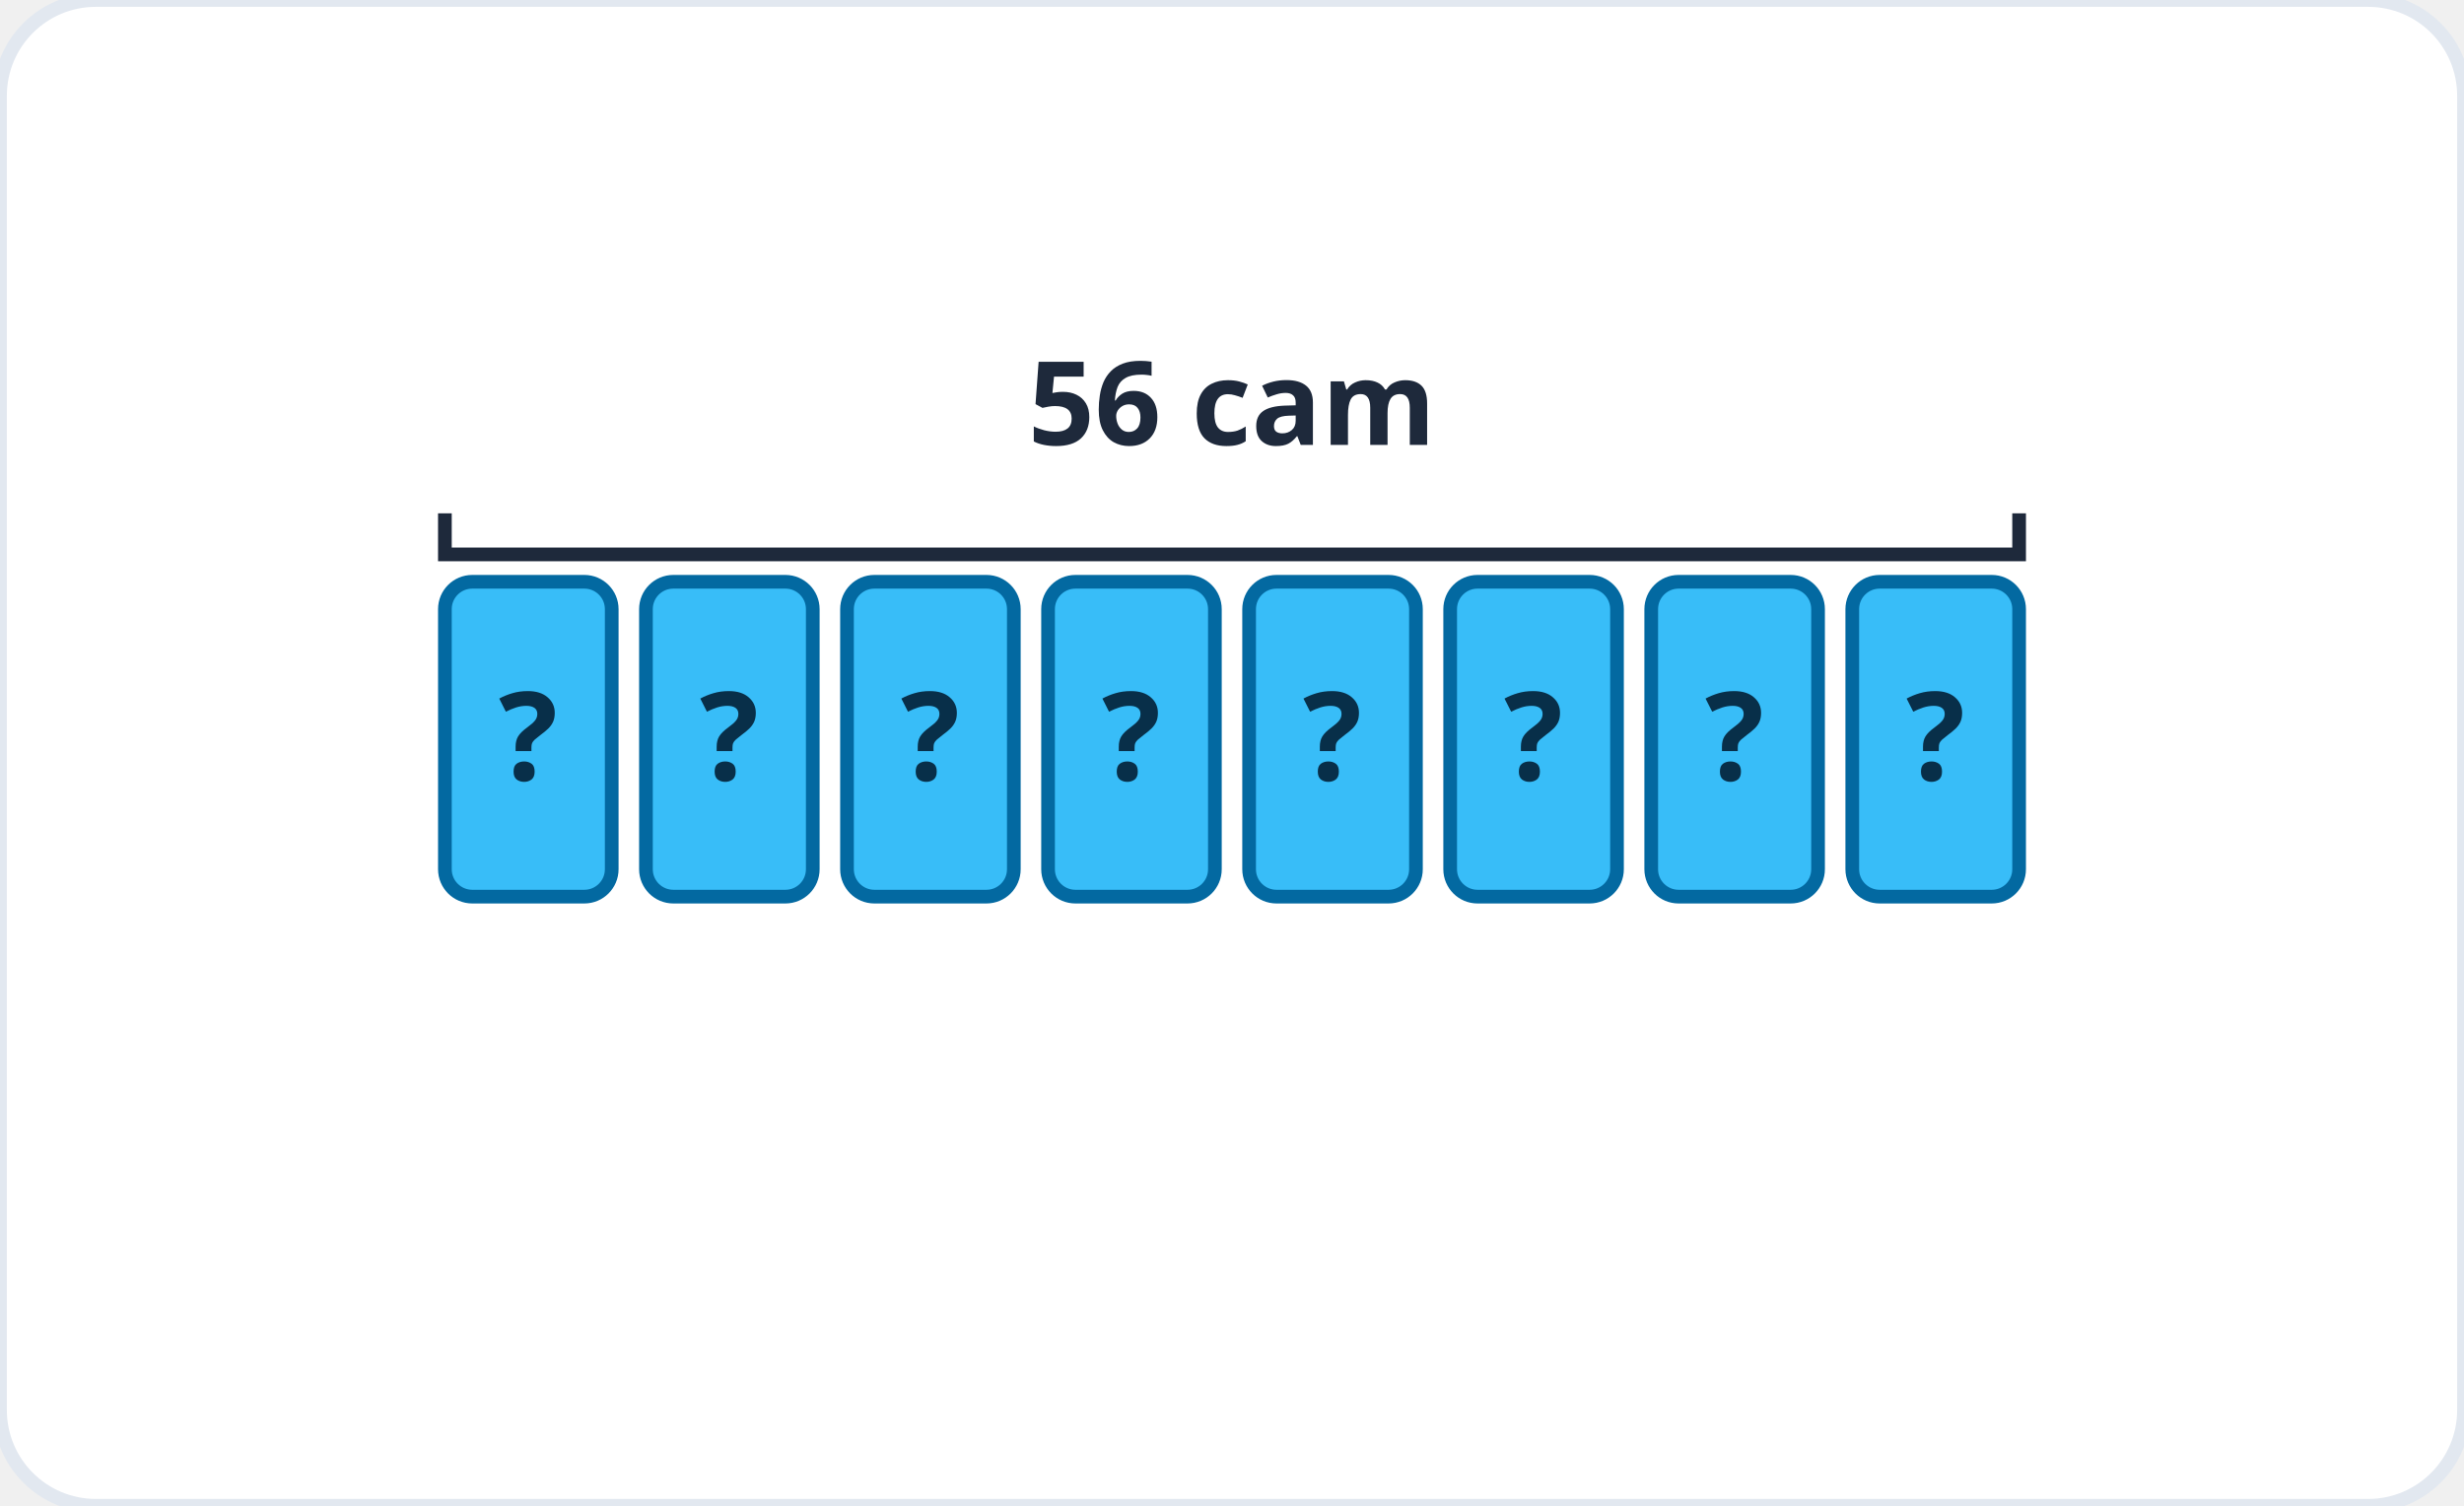
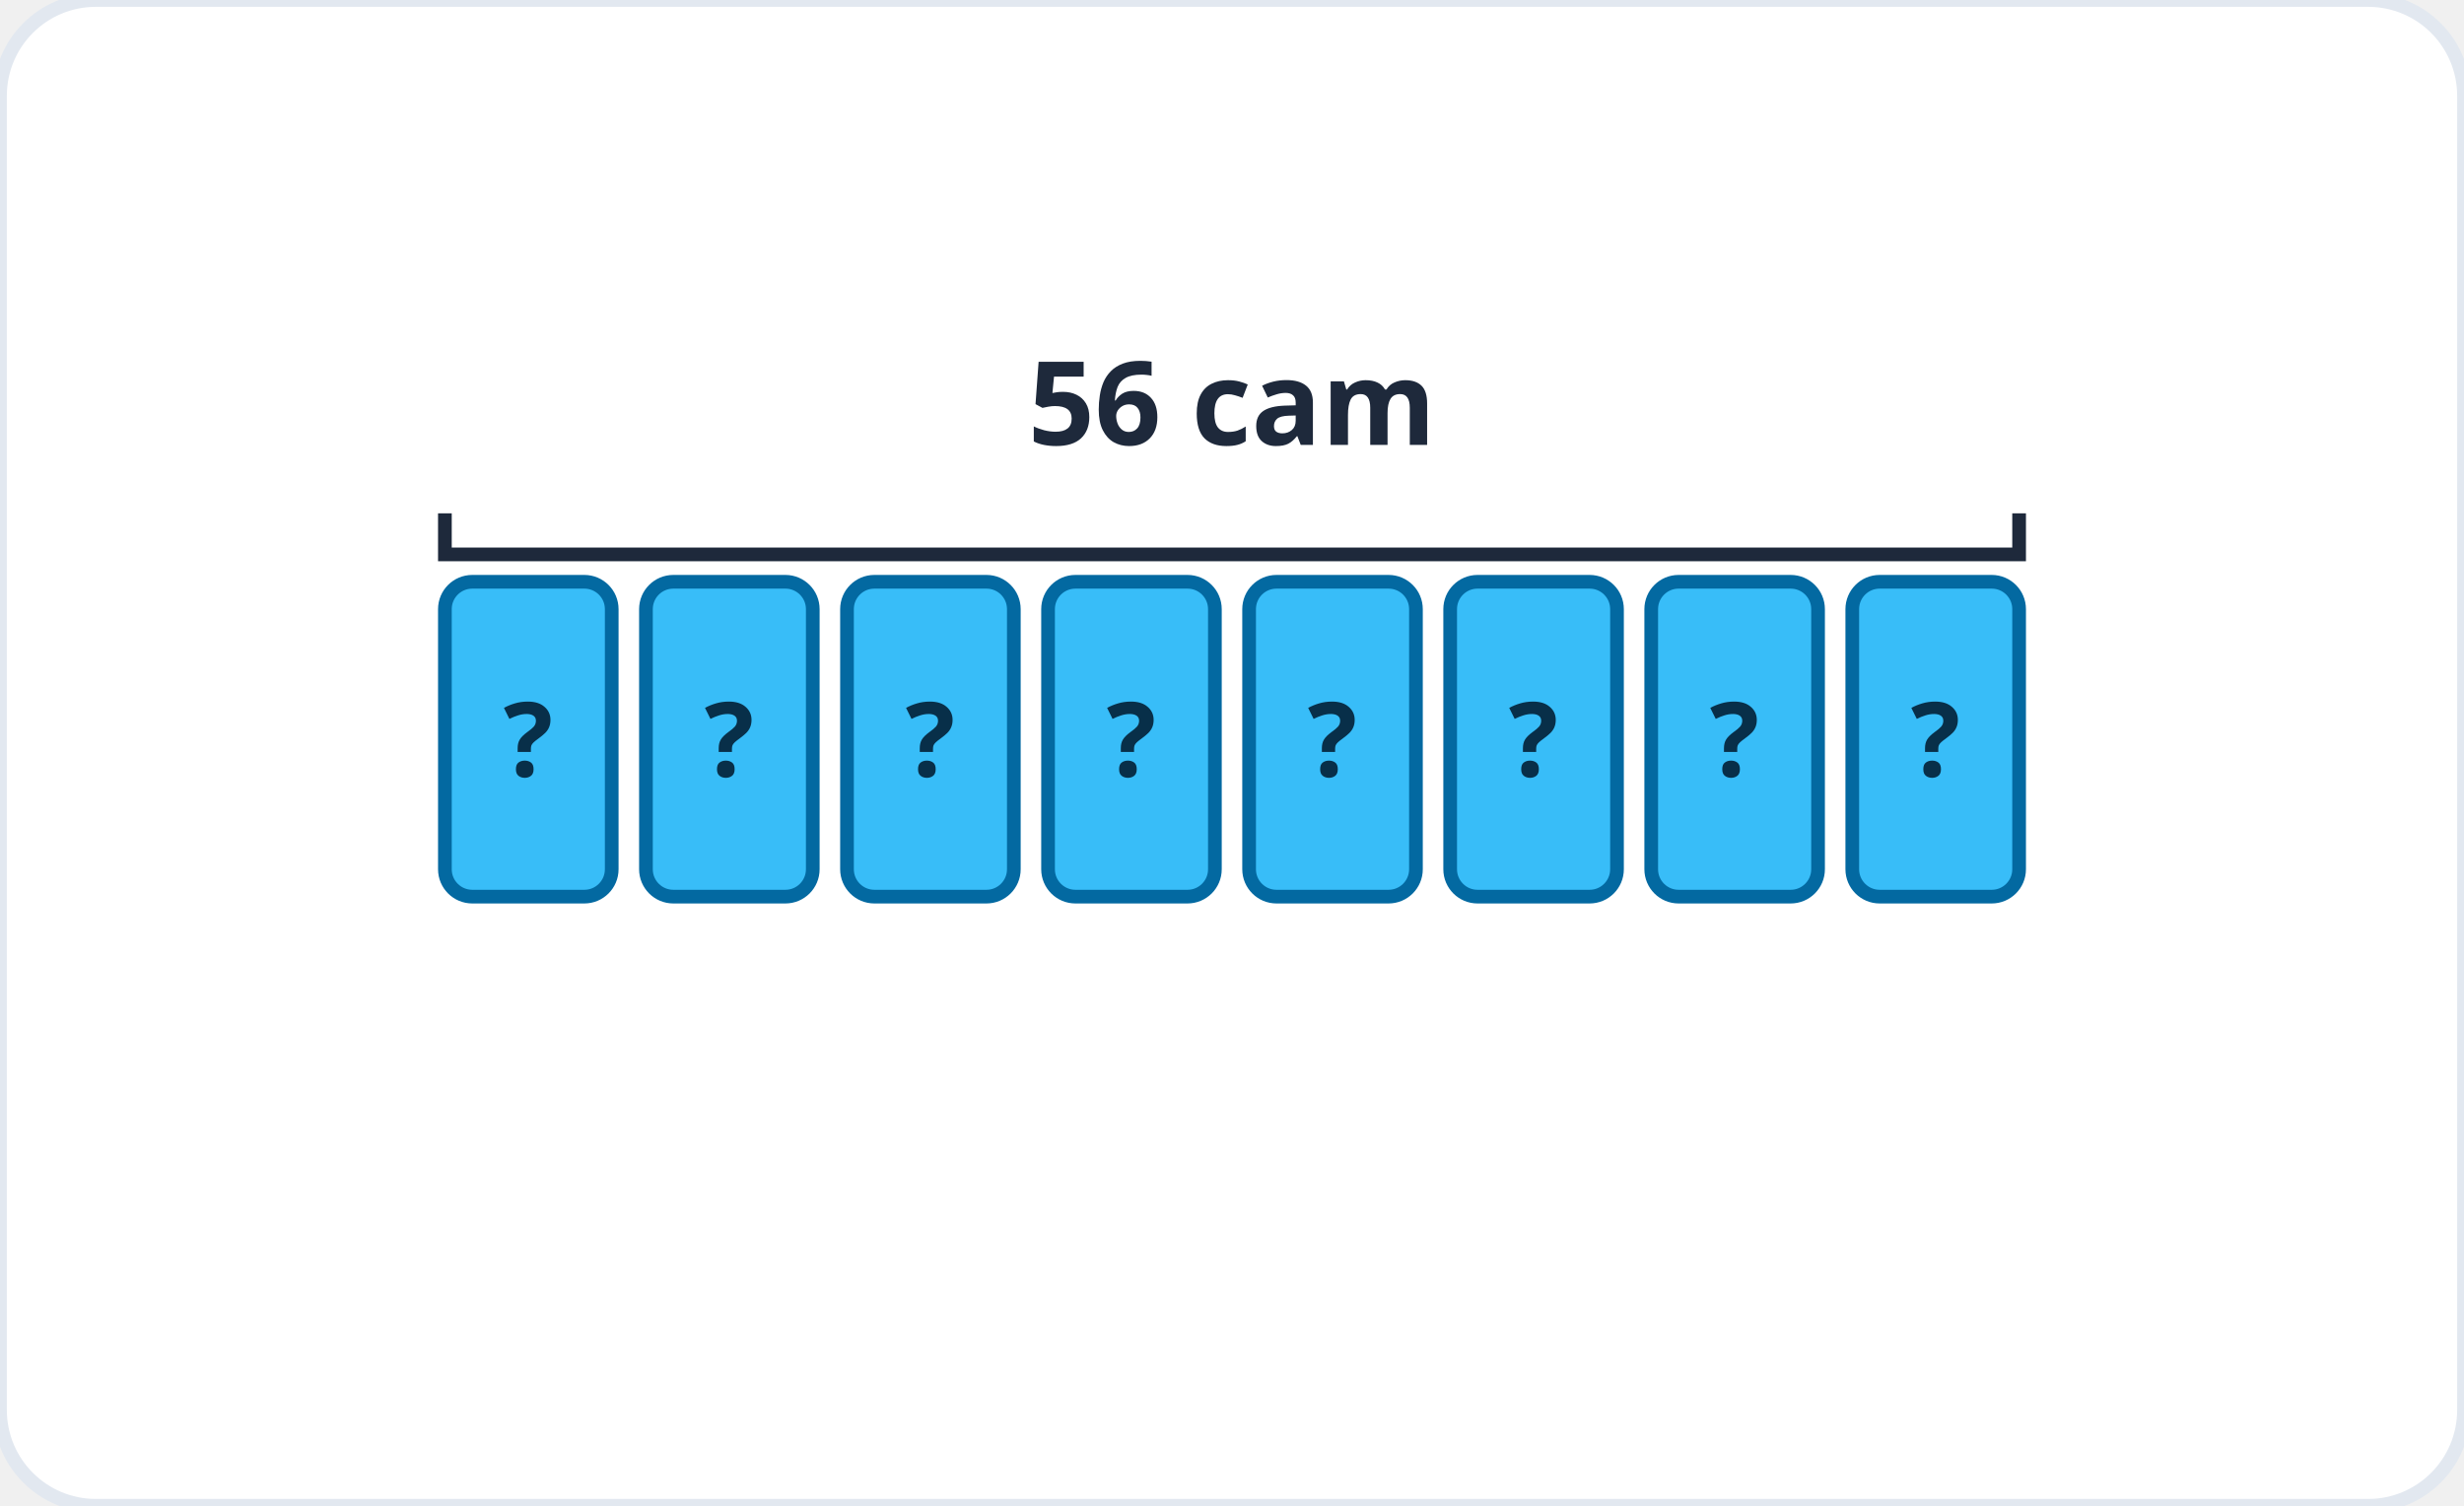
<svg xmlns="http://www.w3.org/2000/svg" viewBox="0 0 360 220" role="img" aria-label="Sơ đồ chia đều: 56 chia 8 phần">
  <rect width="360" height="220" rx="14" fill="#ffffff" stroke="#e2e8f0" stroke-width="2" />
  <rect x="65" y="85" width="24.375" height="46" fill="#38bdf8" stroke="#0369a1" stroke-width="2" rx="4" />
-   <text x="77.188" y="114" font-family="system-ui, sans-serif" font-size="18" font-weight="700" fill="#082f49" text-anchor="middle">?</text>
+   <text x="77.188" y="113.441" font-family="system-ui, sans-serif" font-size="15.113" font-weight="700" fill="#082f49" text-anchor="middle">?</text>
  <rect x="94.375" y="85" width="24.375" height="46" fill="#38bdf8" stroke="#0369a1" stroke-width="2" rx="4" />
-   <text x="106.562" y="114" font-family="system-ui, sans-serif" font-size="18" font-weight="700" fill="#082f49" text-anchor="middle">?</text>
+   <text x="106.562" y="113.441" font-family="system-ui, sans-serif" font-size="15.113" font-weight="700" fill="#082f49" text-anchor="middle">?</text>
  <rect x="123.75" y="85" width="24.375" height="46" fill="#38bdf8" stroke="#0369a1" stroke-width="2" rx="4" />
-   <text x="135.938" y="114" font-family="system-ui, sans-serif" font-size="18" font-weight="700" fill="#082f49" text-anchor="middle">?</text>
+   <text x="135.938" y="113.441" font-family="system-ui, sans-serif" font-size="15.113" font-weight="700" fill="#082f49" text-anchor="middle">?</text>
  <rect x="153.125" y="85" width="24.375" height="46" fill="#38bdf8" stroke="#0369a1" stroke-width="2" rx="4" />
-   <text x="165.312" y="114" font-family="system-ui, sans-serif" font-size="18" font-weight="700" fill="#082f49" text-anchor="middle">?</text>
+   <text x="165.312" y="113.441" font-family="system-ui, sans-serif" font-size="15.113" font-weight="700" fill="#082f49" text-anchor="middle">?</text>
  <rect x="182.5" y="85" width="24.375" height="46" fill="#38bdf8" stroke="#0369a1" stroke-width="2" rx="4" />
-   <text x="194.688" y="114" font-family="system-ui, sans-serif" font-size="18" font-weight="700" fill="#082f49" text-anchor="middle">?</text>
+   <text x="194.688" y="113.441" font-family="system-ui, sans-serif" font-size="15.113" font-weight="700" fill="#082f49" text-anchor="middle">?</text>
  <rect x="211.875" y="85" width="24.375" height="46" fill="#38bdf8" stroke="#0369a1" stroke-width="2" rx="4" />
-   <text x="224.062" y="114" font-family="system-ui, sans-serif" font-size="18" font-weight="700" fill="#082f49" text-anchor="middle">?</text>
+   <text x="224.062" y="113.441" font-family="system-ui, sans-serif" font-size="15.113" font-weight="700" fill="#082f49" text-anchor="middle">?</text>
  <rect x="241.25" y="85" width="24.375" height="46" fill="#38bdf8" stroke="#0369a1" stroke-width="2" rx="4" />
-   <text x="253.438" y="114" font-family="system-ui, sans-serif" font-size="18" font-weight="700" fill="#082f49" text-anchor="middle">?</text>
+   <text x="253.438" y="113.441" font-family="system-ui, sans-serif" font-size="15.113" font-weight="700" fill="#082f49" text-anchor="middle">?</text>
  <rect x="270.625" y="85" width="24.375" height="46" fill="#38bdf8" stroke="#0369a1" stroke-width="2" rx="4" />
-   <text x="282.812" y="114" font-family="system-ui, sans-serif" font-size="18" font-weight="700" fill="#082f49" text-anchor="middle">?</text>
+   <text x="282.812" y="113.441" font-family="system-ui, sans-serif" font-size="15.113" font-weight="700" fill="#082f49" text-anchor="middle">?</text>
  <path d="M65 75 v6 h230 v-6" fill="none" stroke="#1e293b" stroke-width="2" />
  <text x="180" y="65" font-family="system-ui, sans-serif" font-size="17" font-weight="600" fill="#1e293b" text-anchor="middle">56 cam</text>
</svg>
